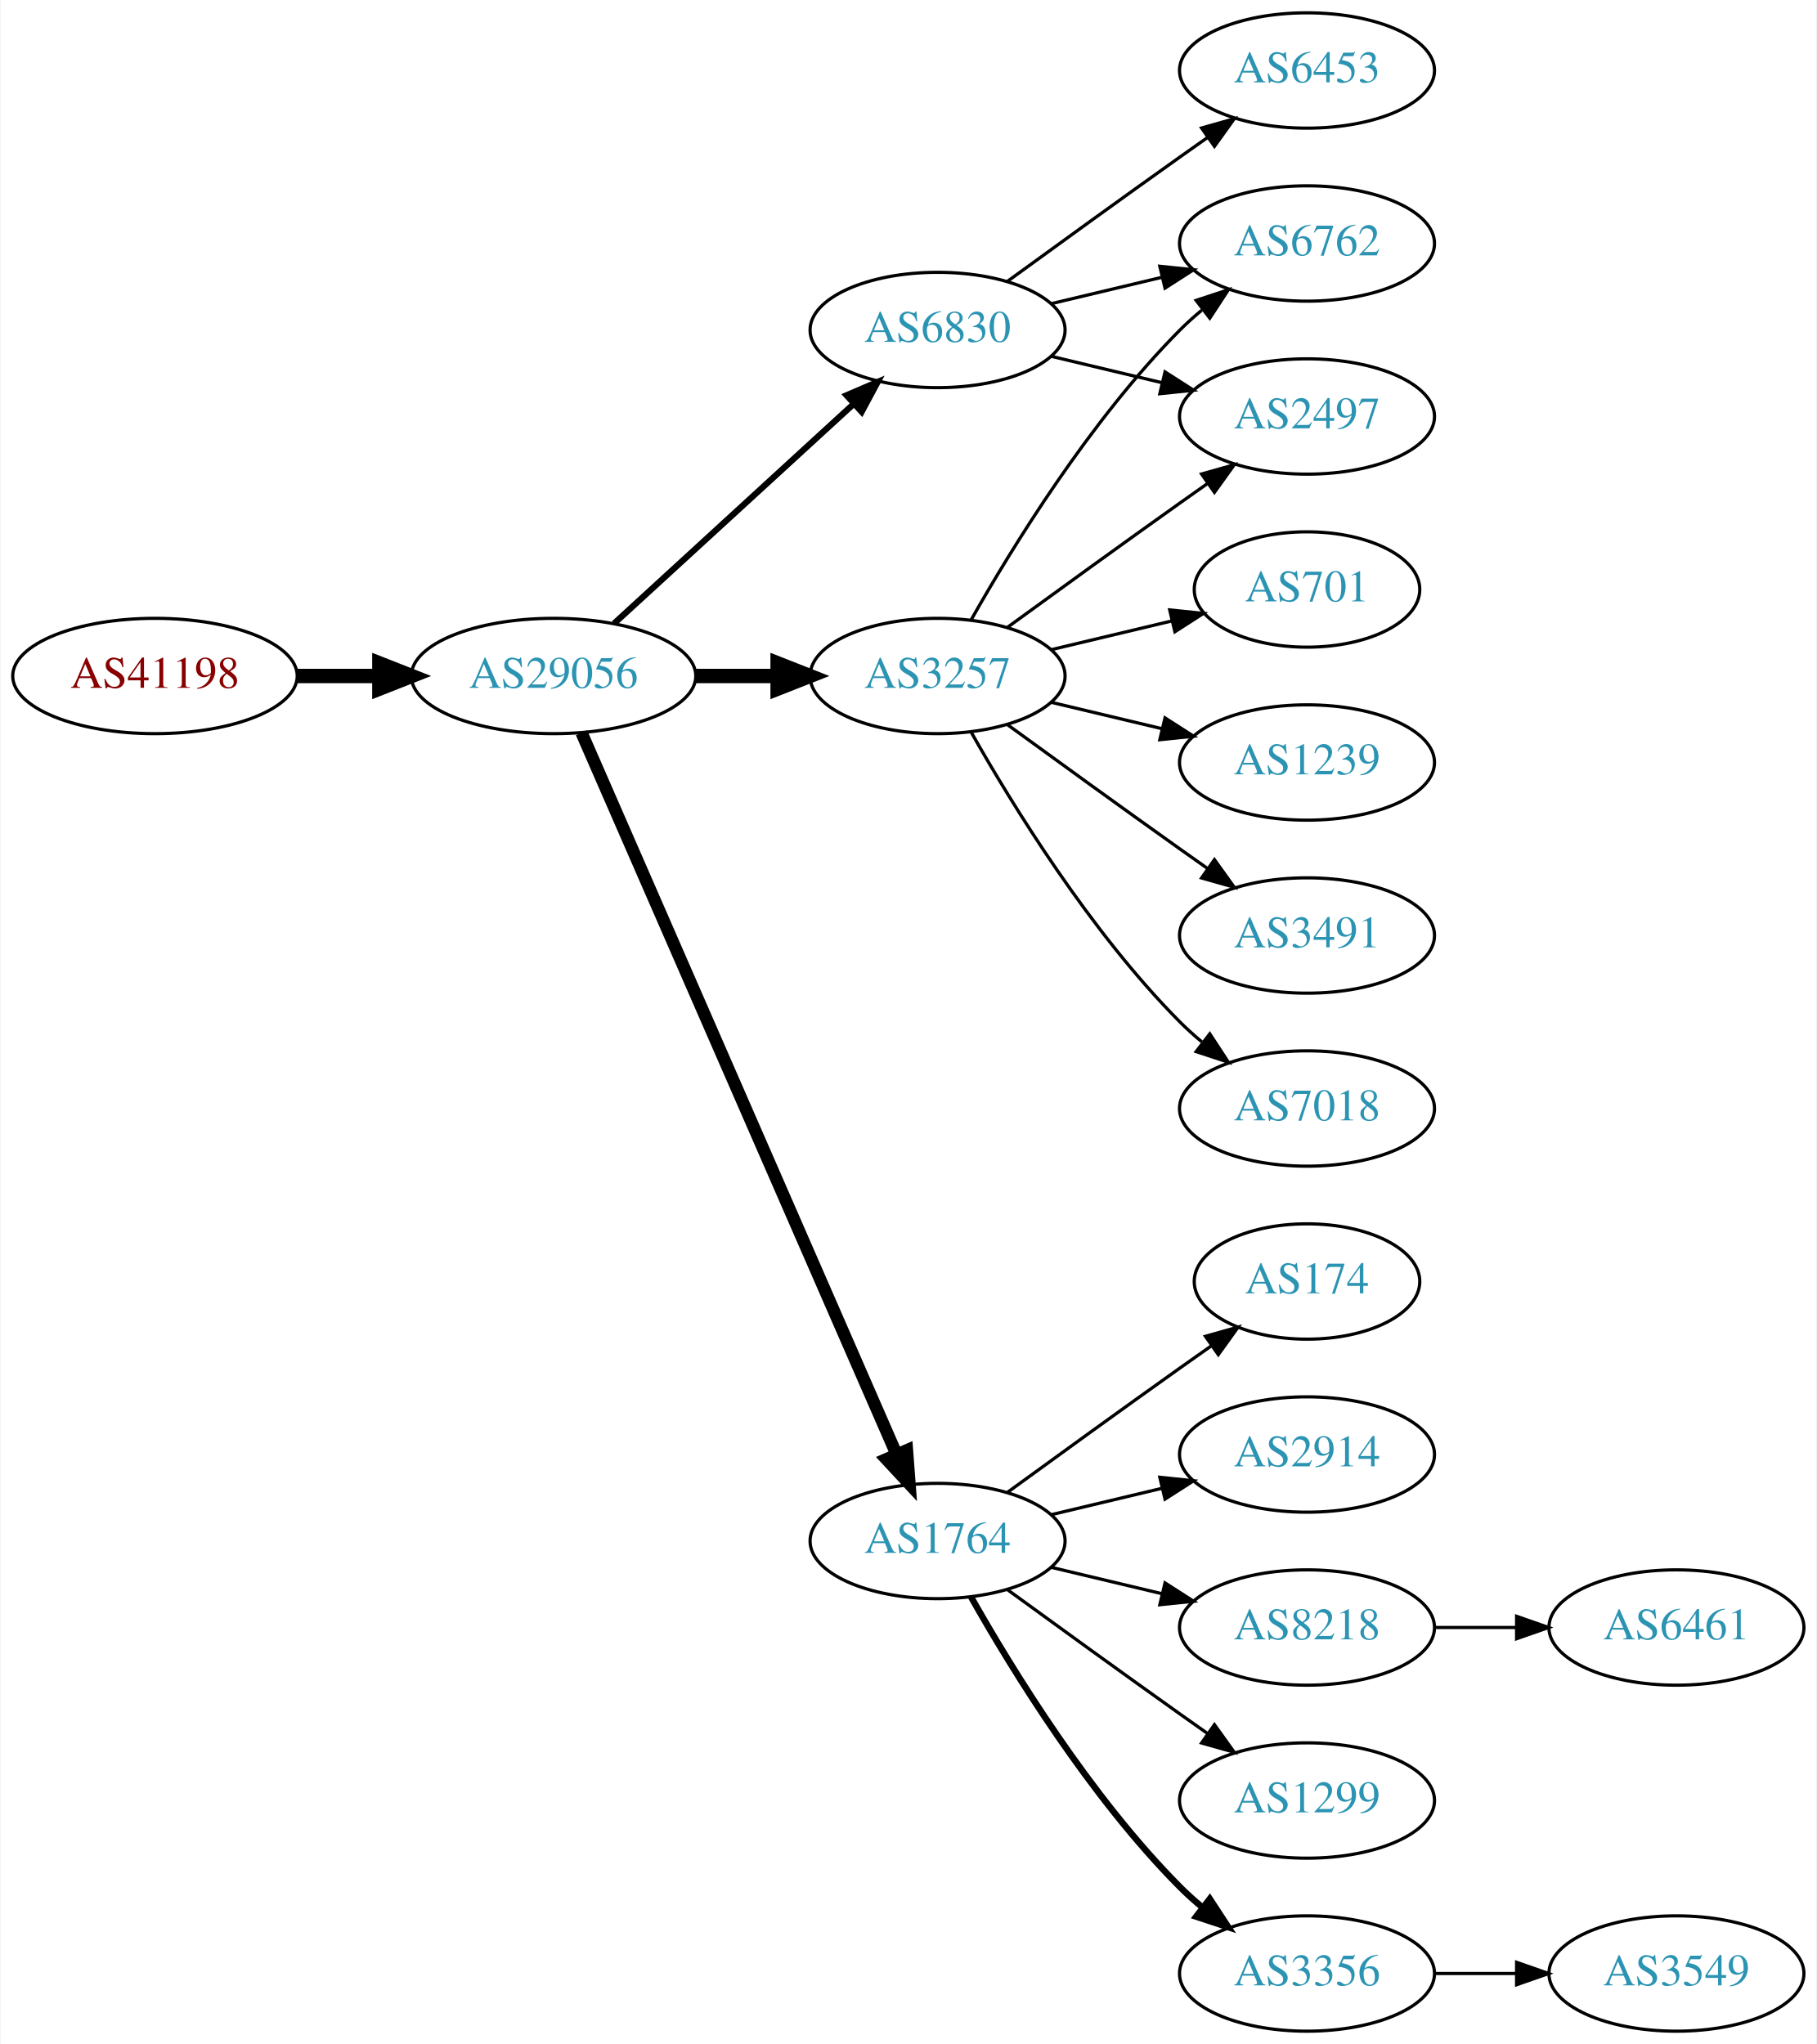
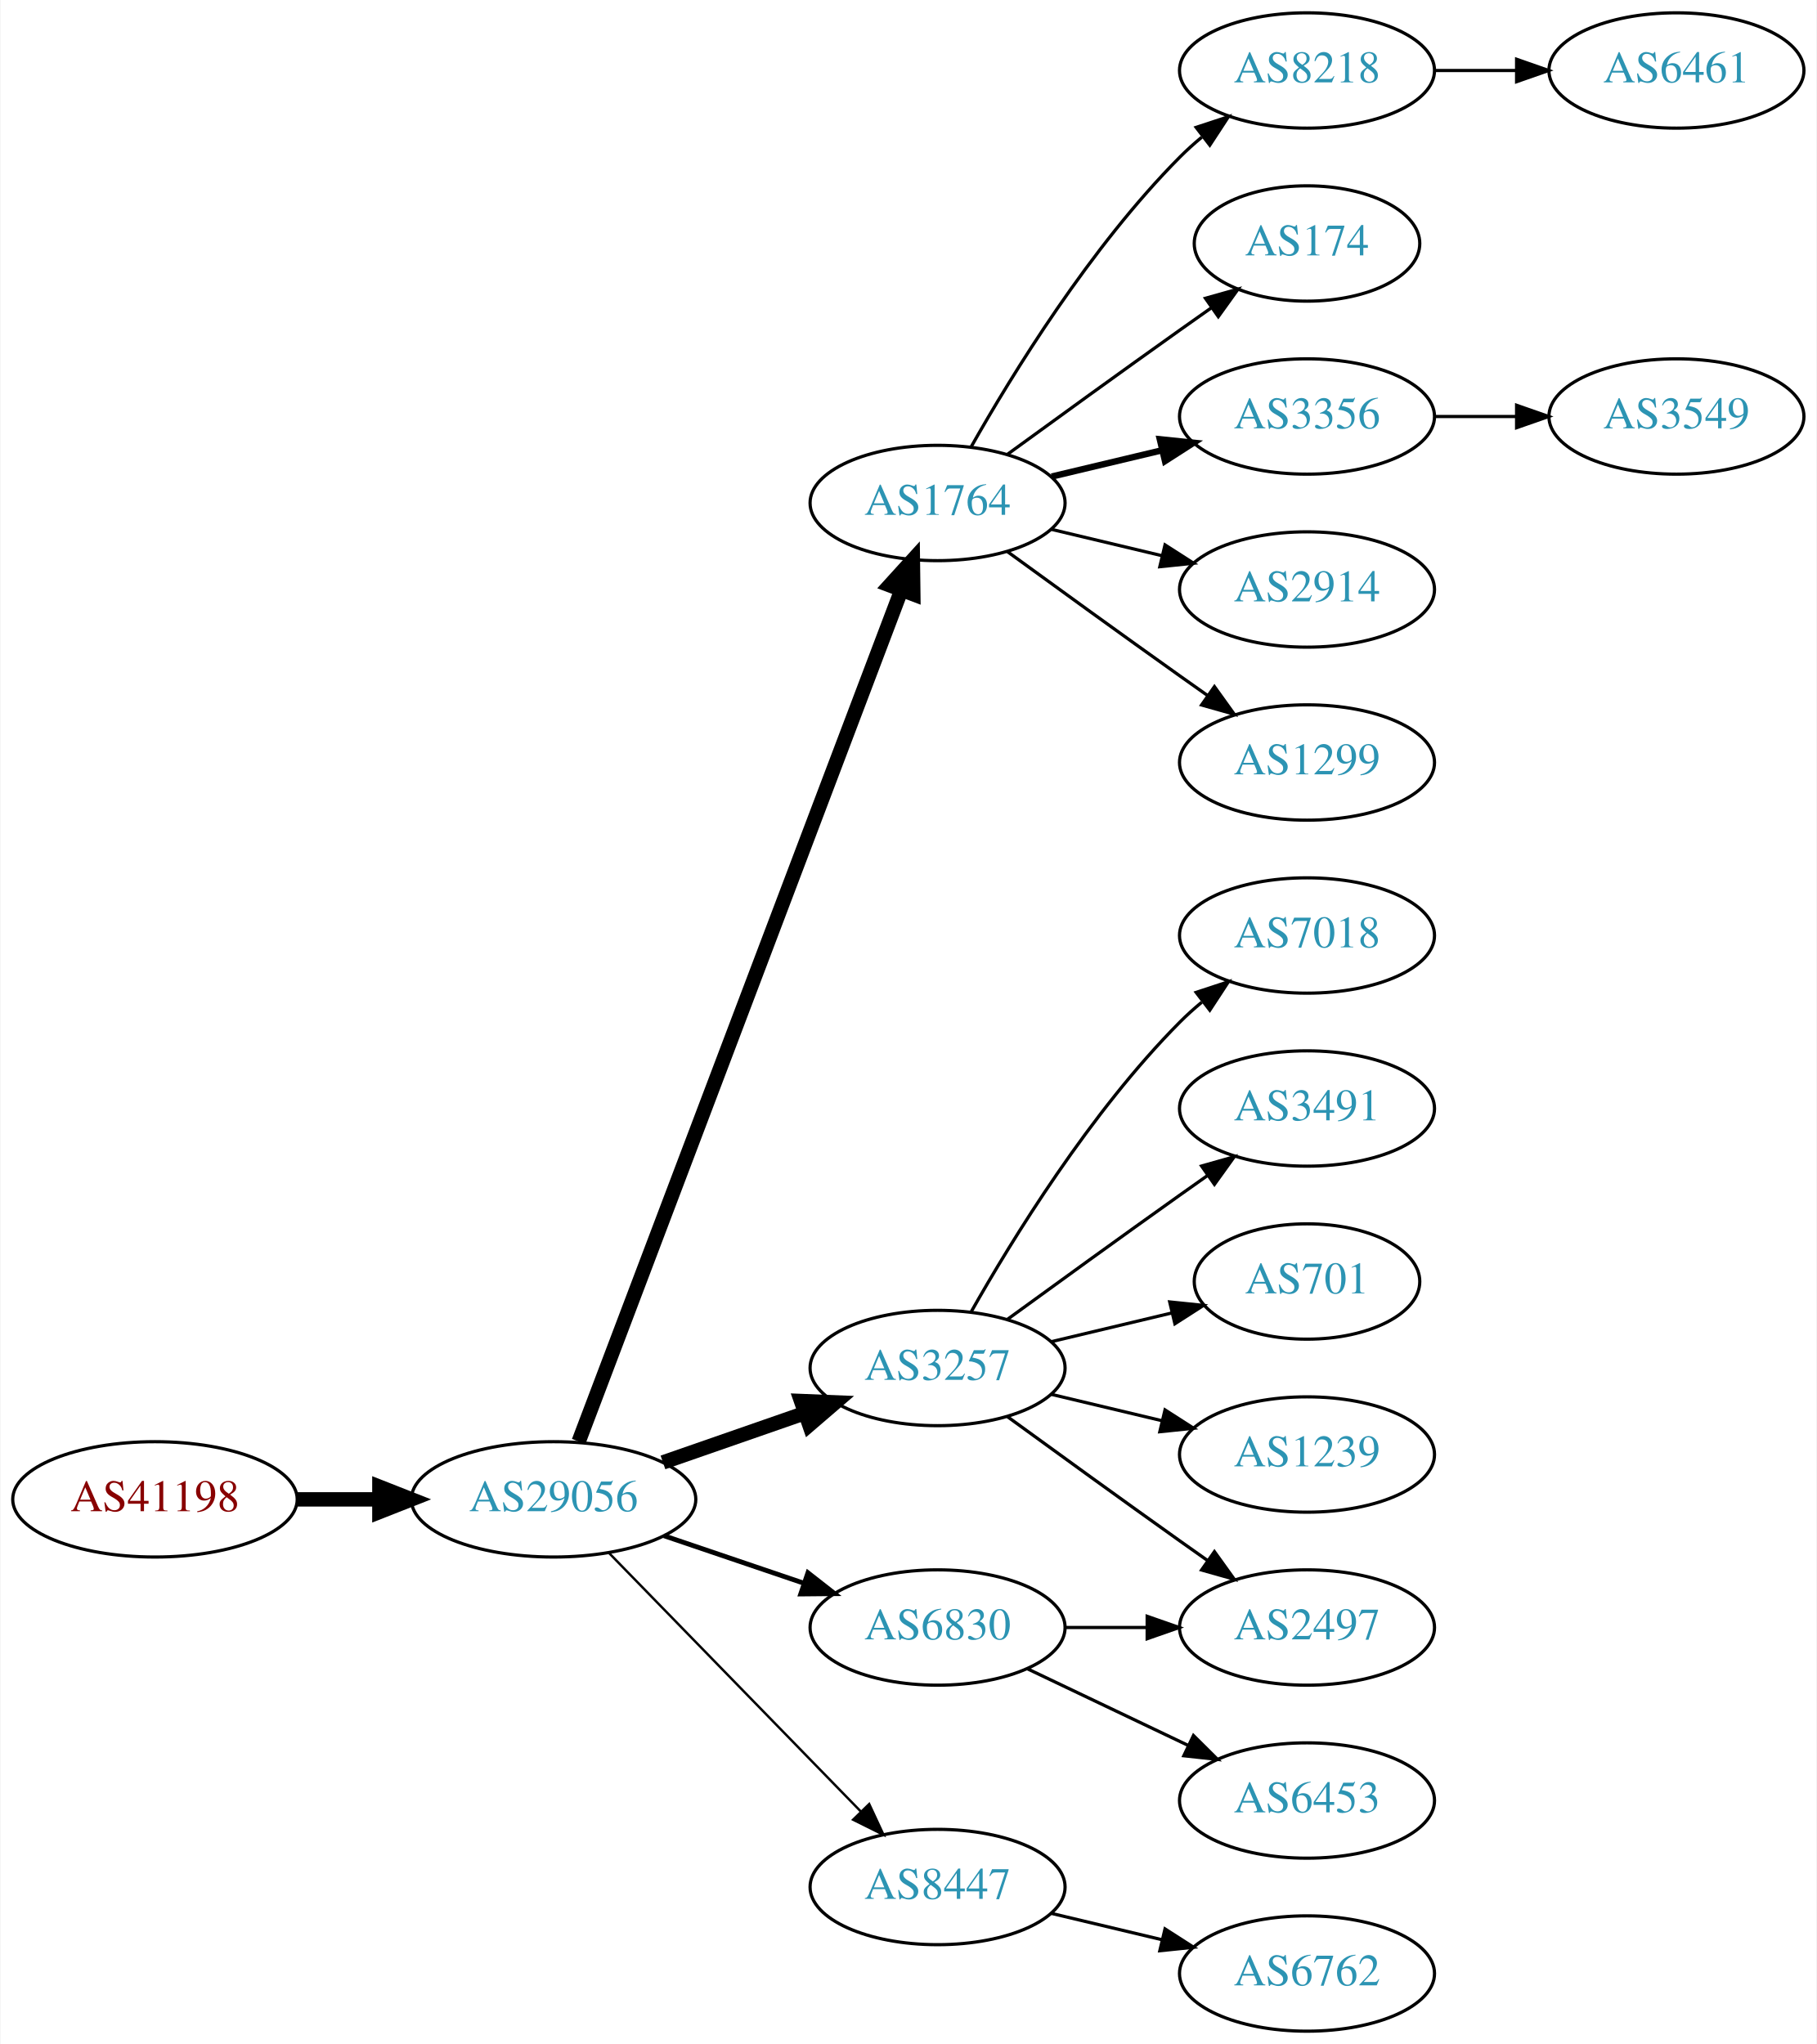
<svg xmlns="http://www.w3.org/2000/svg" xmlns:xlink="http://www.w3.org/1999/xlink" width="567pt" height="638pt" viewBox="0.00 0.00 566.66 638.00">
  <g id="graph0" class="graph" transform="scale(1 1) rotate(0) translate(4 634)">
    <polygon fill="white" stroke="none" points="-4,4 -4,-634 562.663,-634 562.663,4 -4,4" />
    <g id="node1" class="node">
      <g id="a_node1">
        <a xlink:href="/asn/41198" xlink:title="AS41198 ~ Am Seering 13-14 [AT]">
-           <ellipse fill="#ffffff" stroke="black" cx="44.196" cy="-423" rx="44.393" ry="18" />
-           <text text-anchor="middle" x="44.196" y="-419.3" font-family="Times,serif" font-size="14.00" fill="#880000">AS41198</text>
+           <ellipse fill="#ffffff" stroke="black" cx="44.196" cy="-166" rx="44.393" ry="18" />
+           <text text-anchor="middle" x="44.196" y="-162.3" font-family="Times,serif" font-size="14.00" fill="#880000">AS41198</text>
        </a>
      </g>
    </g>
    <g id="node2" class="node">
      <g id="a_node2">
        <a xlink:href="/asn/29056" xlink:title="AS29056 ~ Citycom Telekommunikation GmbH [AT]">
-           <ellipse fill="#ffffff" stroke="black" cx="168.588" cy="-423" rx="44.393" ry="18" />
-           <text text-anchor="middle" x="168.588" y="-419.3" font-family="Times,serif" font-size="14.00" fill="#2c94b3">AS29056</text>
+           <ellipse fill="#ffffff" stroke="black" cx="168.588" cy="-166" rx="44.393" ry="18" />
+           <text text-anchor="middle" x="168.588" y="-162.3" font-family="Times,serif" font-size="14.00" fill="#2c94b3">AS29056</text>
        </a>
      </g>
    </g>
    <g id="edge1" class="edge">
-       <path fill="none" stroke="black" stroke-width="4.5" d="M88.692,-423C96.898,-423 105.569,-423 114.041,-423" />
-       <polygon fill="black" stroke="black" stroke-width="4.5" points="114.233,-426.938 124.233,-423 114.233,-419.063 114.233,-426.938" />
+       <path fill="none" stroke="black" stroke-width="4.5" d="M88.692,-166C96.898,-166 105.569,-166 114.041,-166" />
+       <polygon fill="black" stroke="black" stroke-width="4.5" points="114.233,-169.938 124.233,-166 114.233,-162.063 114.233,-169.938" />
    </g>
    <g id="node3" class="node">
      <g id="a_node3">
-         <a xlink:href="/asn/3257" xlink:title="AS3257 ~ GTT [DE]">
-           <ellipse fill="#ffffff" stroke="black" cx="288.431" cy="-423" rx="39.794" ry="18" />
-           <text text-anchor="middle" x="288.431" y="-419.3" font-family="Times,serif" font-size="14.00" fill="#2c94b3">AS3257</text>
+         <a xlink:href="/asn/1764" xlink:title="AS1764 ~ NEXTLAYER-AS [AT]">
+           <ellipse fill="#ffffff" stroke="black" cx="288.431" cy="-477" rx="39.794" ry="18" />
+           <text text-anchor="middle" x="288.431" y="-473.3" font-family="Times,serif" font-size="14.00" fill="#2c94b3">AS1764</text>
        </a>
      </g>
    </g>
    <g id="edge2" class="edge">
-       <path fill="none" stroke="black" stroke-width="4.5" d="M212.799,-423C221.112,-423 229.875,-423 238.357,-423" />
-       <polygon fill="black" stroke="black" stroke-width="4.5" points="238.516,-426.938 248.516,-423 238.516,-419.063 238.516,-426.938" />
+       <path fill="none" stroke="black" stroke-width="4.5" d="M176.433,-184.065C196.209,-236.256 253.512,-387.485 277.1,-449.736" />
+       <polygon fill="black" stroke="black" stroke-width="4.5" points="273.488,-451.317 280.714,-459.273 280.852,-448.526 273.488,-451.317" />
    </g>
    <g id="node4" class="node">
      <g id="a_node4">
-         <a xlink:href="/asn/1764" xlink:title="AS1764 ~ NEXTLAYER-AS [AT]">
-           <ellipse fill="#ffffff" stroke="black" cx="288.431" cy="-153" rx="39.794" ry="18" />
-           <text text-anchor="middle" x="288.431" y="-149.3" font-family="Times,serif" font-size="14.00" fill="#2c94b3">AS1764</text>
+         <a xlink:href="/asn/3257" xlink:title="AS3257 ~ GTT [DE]">
+           <ellipse fill="#ffffff" stroke="black" cx="288.431" cy="-207" rx="39.794" ry="18" />
+           <text text-anchor="middle" x="288.431" y="-203.3" font-family="Times,serif" font-size="14.00" fill="#2c94b3">AS3257</text>
        </a>
      </g>
    </g>
    <g id="edge3" class="edge">
-       <path fill="none" stroke="black" stroke-width="3.857" d="M177.32,-405.285C197.421,-359.229 251.43,-235.486 275.533,-180.261" />
-       <polygon fill="black" stroke="black" stroke-width="3.857" points="278.878,-181.346 279.67,-170.781 272.462,-178.546 278.878,-181.346" />
+       <path fill="none" stroke="black" stroke-width="4.5" d="M202.728,-177.53C216.445,-182.302 232.484,-187.883 246.894,-192.896" />
+       <polygon fill="black" stroke="black" stroke-width="4.5" points="245.822,-196.692 256.56,-196.26 248.41,-189.255 245.822,-196.692" />
    </g>
    <g id="node5" class="node">
      <g id="a_node5">
-         <a xlink:href="/asn/6830" xlink:title="AS6830 ~ LibertyGlobal [AT]">
-           <ellipse fill="#ffffff" stroke="black" cx="288.431" cy="-531" rx="39.794" ry="18" />
-           <text text-anchor="middle" x="288.431" y="-527.3" font-family="Times,serif" font-size="14.00" fill="#2c94b3">AS6830</text>
+         <a xlink:href="/asn/8447" xlink:title="AS8447 ~ A1 Telekom Austria AG [AT]">
+           <ellipse fill="#ffffff" stroke="black" cx="288.431" cy="-45" rx="39.794" ry="18" />
+           <text text-anchor="middle" x="288.431" y="-41.3" font-family="Times,serif" font-size="14.00" fill="#2c94b3">AS8447</text>
        </a>
      </g>
    </g>
    <g id="edge4" class="edge">
-       <path fill="none" stroke="black" stroke-width="1.929" d="M187.486,-439.403C207.414,-457.667 239.772,-487.322 262.249,-507.921" />
-       <polygon fill="black" stroke="black" stroke-width="1.929" points="260.014,-510.62 269.751,-514.797 264.743,-505.46 260.014,-510.62" />
+       <path fill="none" stroke="black" stroke-width="0.75" d="M185.974,-149.175C206.403,-128.198 241.441,-92.222 264.521,-68.523" />
+       <polygon fill="black" stroke="black" stroke-width="0.75" points="267.091,-70.901 271.561,-61.295 262.077,-66.017 267.091,-70.901" />
    </g>
    <g id="node6" class="node">
      <g id="a_node6">
-         <a xlink:href="/asn/701" xlink:title="AS701 ~ UUNET [US]">
-           <ellipse fill="#ffffff" stroke="black" cx="403.724" cy="-450" rx="35.194" ry="18" />
-           <text text-anchor="middle" x="403.724" y="-446.3" font-family="Times,serif" font-size="14.00" fill="#2c94b3">AS701</text>
+         <a xlink:href="/asn/6830" xlink:title="AS6830 ~ LibertyGlobal [AT]">
+           <ellipse fill="#ffffff" stroke="black" cx="288.431" cy="-126" rx="39.794" ry="18" />
+           <text text-anchor="middle" x="288.431" y="-122.3" font-family="Times,serif" font-size="14.00" fill="#2c94b3">AS6830</text>
        </a>
      </g>
    </g>
    <g id="edge5" class="edge">
-       <path fill="none" stroke="black" d="M324.038,-431.248C335.833,-434.058 349.137,-437.229 361.405,-440.153" />
-       <polygon fill="black" stroke="black" points="360.871,-443.624 371.41,-442.537 362.494,-436.814 360.871,-443.624" />
+       <path fill="none" stroke="black" stroke-width="1.5" d="M203.042,-154.645C216.643,-150.028 232.485,-144.651 246.746,-139.81" />
+       <polygon fill="black" stroke="black" stroke-width="1.5" points="247.975,-143.089 256.32,-136.56 245.725,-136.46 247.975,-143.089" />
    </g>
    <g id="node7" class="node">
      <g id="a_node7">
-         <a xlink:href="/asn/6762" xlink:title="AS6762 ~ TELECOM ITALIA SPARKLE S.p.A. [IT]">
-           <ellipse fill="#ffffff" stroke="black" cx="403.724" cy="-558" rx="39.794" ry="18" />
-           <text text-anchor="middle" x="403.724" y="-554.3" font-family="Times,serif" font-size="14.00" fill="#2c94b3">AS6762</text>
+         <a xlink:href="/asn/3356" xlink:title="AS3356 ~ Level 3 Parent, LLC [US]">
+           <ellipse fill="#ffffff" stroke="black" cx="403.724" cy="-504" rx="39.794" ry="18" />
+           <text text-anchor="middle" x="403.724" y="-500.3" font-family="Times,serif" font-size="14.00" fill="#2c94b3">AS3356</text>
        </a>
      </g>
    </g>
    <g id="edge6" class="edge">
-       <path fill="none" stroke="black" d="M298.891,-440.49C311.672,-463.096 336.105,-502.886 364.077,-531 366.188,-533.121 368.484,-535.188 370.87,-537.171" />
-       <polygon fill="black" stroke="black" points="369.122,-540.242 379.185,-543.556 373.385,-534.69 369.122,-540.242" />
+       <path fill="none" stroke="black" stroke-width="2" d="M324.038,-485.248C334.909,-487.838 347.064,-490.735 358.506,-493.462" />
+       <polygon fill="black" stroke="black" stroke-width="2" points="357.789,-496.889 368.328,-495.803 359.412,-490.08 357.789,-496.889" />
    </g>
    <g id="node8" class="node">
      <g id="a_node8">
-         <a xlink:href="/asn/1239" xlink:title="AS1239 ~ Sprint [US]">
-           <ellipse fill="#ffffff" stroke="black" cx="403.724" cy="-396" rx="39.794" ry="18" />
-           <text text-anchor="middle" x="403.724" y="-392.3" font-family="Times,serif" font-size="14.00" fill="#2c94b3">AS1239</text>
+         <a xlink:href="/asn/2914" xlink:title="AS2914 ~ NTT America, Inc. [US]">
+           <ellipse fill="#ffffff" stroke="black" cx="403.724" cy="-450" rx="39.794" ry="18" />
+           <text text-anchor="middle" x="403.724" y="-446.3" font-family="Times,serif" font-size="14.00" fill="#2c94b3">AS2914</text>
        </a>
      </g>
    </g>
    <g id="edge7" class="edge">
-       <path fill="none" stroke="black" d="M324.038,-414.752C334.909,-412.162 347.064,-409.265 358.506,-406.538" />
-       <polygon fill="black" stroke="black" points="359.412,-409.92 368.328,-404.197 357.789,-403.111 359.412,-409.92" />
+       <path fill="none" stroke="black" d="M324.038,-468.752C334.909,-466.162 347.064,-463.265 358.506,-460.538" />
+       <polygon fill="black" stroke="black" points="359.412,-463.92 368.328,-458.197 357.789,-457.111 359.412,-463.92" />
    </g>
    <g id="node9" class="node">
      <g id="a_node9">
-         <a xlink:href="/asn/2497" xlink:title="AS2497 ~ Internet Initiative Japan Inc. [JP]">
-           <ellipse fill="#ffffff" stroke="black" cx="403.724" cy="-504" rx="39.794" ry="18" />
-           <text text-anchor="middle" x="403.724" y="-500.3" font-family="Times,serif" font-size="14.00" fill="#2c94b3">AS2497</text>
+         <a xlink:href="/asn/1299" xlink:title="AS1299 ~ Telia Carrier [EU]">
+           <ellipse fill="#ffffff" stroke="black" cx="403.724" cy="-396" rx="39.794" ry="18" />
+           <text text-anchor="middle" x="403.724" y="-392.3" font-family="Times,serif" font-size="14.00" fill="#2c94b3">AS1299</text>
        </a>
      </g>
    </g>
    <g id="edge8" class="edge">
-       <path fill="none" stroke="black" d="M310.279,-438.222C325.213,-449.091 345.827,-464.025 364.077,-477 366.898,-479.005 369.841,-481.085 372.789,-483.159" />
-       <polygon fill="black" stroke="black" points="370.816,-486.05 381.013,-488.926 374.835,-480.319 370.816,-486.05" />
+       <path fill="none" stroke="black" d="M310.279,-461.778C325.213,-450.909 345.827,-435.975 364.077,-423 366.898,-420.995 369.841,-418.915 372.789,-416.841" />
+       <polygon fill="black" stroke="black" points="374.835,-419.681 381.013,-411.074 370.816,-413.95 374.835,-419.681" />
    </g>
    <g id="node10" class="node">
      <g id="a_node10">
-         <a xlink:href="/asn/3491" xlink:title="AS3491 ~ PCCW Global, Inc. [US]">
-           <ellipse fill="#ffffff" stroke="black" cx="403.724" cy="-342" rx="39.794" ry="18" />
-           <text text-anchor="middle" x="403.724" y="-338.3" font-family="Times,serif" font-size="14.00" fill="#2c94b3">AS3491</text>
+         <a xlink:href="/asn/8218" xlink:title="AS8218 ~ legacy Neotelecoms [FR]">
+           <ellipse fill="#ffffff" stroke="black" cx="403.724" cy="-612" rx="39.794" ry="18" />
+           <text text-anchor="middle" x="403.724" y="-608.3" font-family="Times,serif" font-size="14.00" fill="#2c94b3">AS8218</text>
        </a>
      </g>
    </g>
    <g id="edge9" class="edge">
-       <path fill="none" stroke="black" d="M310.279,-407.778C325.213,-396.909 345.827,-381.975 364.077,-369 366.898,-366.995 369.841,-364.915 372.789,-362.841" />
-       <polygon fill="black" stroke="black" points="374.835,-365.681 381.013,-357.074 370.816,-359.95 374.835,-365.681" />
+       <path fill="none" stroke="black" d="M298.891,-494.49C311.672,-517.096 336.105,-556.886 364.077,-585 366.188,-587.121 368.484,-589.188 370.87,-591.171" />
+       <polygon fill="black" stroke="black" points="369.122,-594.242 379.185,-597.556 373.385,-588.69 369.122,-594.242" />
    </g>
    <g id="node11" class="node">
      <g id="a_node11">
-         <a xlink:href="/asn/7018" xlink:title="AS7018 ~ AT&amp;T Services, Inc. [US]">
-           <ellipse fill="#ffffff" stroke="black" cx="403.724" cy="-288" rx="39.794" ry="18" />
-           <text text-anchor="middle" x="403.724" y="-284.3" font-family="Times,serif" font-size="14.00" fill="#2c94b3">AS7018</text>
+         <a xlink:href="/asn/174" xlink:title="AS174 ~ Cogent Communications [US]">
+           <ellipse fill="#ffffff" stroke="black" cx="403.724" cy="-558" rx="35.194" ry="18" />
+           <text text-anchor="middle" x="403.724" y="-554.3" font-family="Times,serif" font-size="14.00" fill="#2c94b3">AS174</text>
        </a>
      </g>
    </g>
    <g id="edge10" class="edge">
-       <path fill="none" stroke="black" d="M298.891,-405.51C311.672,-382.904 336.105,-343.114 364.077,-315 366.188,-312.879 368.484,-310.812 370.87,-308.829" />
-       <polygon fill="black" stroke="black" points="373.385,-311.31 379.185,-302.444 369.122,-305.758 373.385,-311.31" />
+       <path fill="none" stroke="black" d="M310.279,-492.222C325.213,-503.091 345.827,-518.025 364.077,-531 367.288,-533.282 370.657,-535.661 374.011,-538.018" />
+       <polygon fill="black" stroke="black" points="372.023,-540.899 382.222,-543.77 376.039,-535.166 372.023,-540.899" />
    </g>
    <g id="node12" class="node">
      <g id="a_node12">
-         <a xlink:href="/asn/2914" xlink:title="AS2914 ~ NTT America, Inc. [US]">
-           <ellipse fill="#ffffff" stroke="black" cx="403.724" cy="-180" rx="39.794" ry="18" />
-           <text text-anchor="middle" x="403.724" y="-176.3" font-family="Times,serif" font-size="14.00" fill="#2c94b3">AS2914</text>
+         <a xlink:href="/asn/7018" xlink:title="AS7018 ~ AT&amp;T Services, Inc. [US]">
+           <ellipse fill="#ffffff" stroke="black" cx="403.724" cy="-342" rx="39.794" ry="18" />
+           <text text-anchor="middle" x="403.724" y="-338.3" font-family="Times,serif" font-size="14.00" fill="#2c94b3">AS7018</text>
        </a>
      </g>
    </g>
    <g id="edge11" class="edge">
-       <path fill="none" stroke="black" d="M324.038,-161.248C334.909,-163.838 347.064,-166.735 358.506,-169.462" />
-       <polygon fill="black" stroke="black" points="357.789,-172.889 368.328,-171.803 359.412,-166.08 357.789,-172.889" />
+       <path fill="none" stroke="black" d="M298.891,-224.49C311.672,-247.096 336.105,-286.886 364.077,-315 366.188,-317.121 368.484,-319.188 370.87,-321.171" />
+       <polygon fill="black" stroke="black" points="369.122,-324.242 379.185,-327.556 373.385,-318.69 369.122,-324.242" />
    </g>
    <g id="node13" class="node">
      <g id="a_node13">
-         <a xlink:href="/asn/8218" xlink:title="AS8218 ~ legacy Neotelecoms [FR]">
+         <a xlink:href="/asn/2497" xlink:title="AS2497 ~ Internet Initiative Japan Inc. [JP]">
          <ellipse fill="#ffffff" stroke="black" cx="403.724" cy="-126" rx="39.794" ry="18" />
-           <text text-anchor="middle" x="403.724" y="-122.3" font-family="Times,serif" font-size="14.00" fill="#2c94b3">AS8218</text>
+           <text text-anchor="middle" x="403.724" y="-122.3" font-family="Times,serif" font-size="14.00" fill="#2c94b3">AS2497</text>
        </a>
      </g>
    </g>
    <g id="edge12" class="edge">
-       <path fill="none" stroke="black" d="M324.038,-144.752C334.909,-142.162 347.064,-139.265 358.506,-136.538" />
-       <polygon fill="black" stroke="black" points="359.412,-139.92 368.328,-134.197 357.789,-133.111 359.412,-139.92" />
+       <path fill="none" stroke="black" d="M310.279,-191.778C325.213,-180.909 345.827,-165.975 364.077,-153 366.898,-150.995 369.841,-148.915 372.789,-146.841" />
+       <polygon fill="black" stroke="black" points="374.835,-149.681 381.013,-141.074 370.816,-143.95 374.835,-149.681" />
    </g>
    <g id="node14" class="node">
      <g id="a_node14">
-         <a xlink:href="/asn/1299" xlink:title="AS1299 ~ Telia Carrier [EU]">
-           <ellipse fill="#ffffff" stroke="black" cx="403.724" cy="-72" rx="39.794" ry="18" />
-           <text text-anchor="middle" x="403.724" y="-68.3" font-family="Times,serif" font-size="14.00" fill="#2c94b3">AS1299</text>
+         <a xlink:href="/asn/3491" xlink:title="AS3491 ~ PCCW Global, Inc. [US]">
+           <ellipse fill="#ffffff" stroke="black" cx="403.724" cy="-288" rx="39.794" ry="18" />
+           <text text-anchor="middle" x="403.724" y="-284.3" font-family="Times,serif" font-size="14.00" fill="#2c94b3">AS3491</text>
        </a>
      </g>
    </g>
    <g id="edge13" class="edge">
-       <path fill="none" stroke="black" d="M310.279,-137.778C325.213,-126.909 345.827,-111.975 364.077,-99 366.898,-96.995 369.841,-94.915 372.789,-92.841" />
-       <polygon fill="black" stroke="black" points="374.835,-95.681 381.013,-87.074 370.816,-89.95 374.835,-95.681" />
+       <path fill="none" stroke="black" d="M310.279,-222.222C325.213,-233.091 345.827,-248.025 364.077,-261 366.898,-263.005 369.841,-265.085 372.789,-267.159" />
+       <polygon fill="black" stroke="black" points="370.816,-270.05 381.013,-272.926 374.835,-264.319 370.816,-270.05" />
    </g>
    <g id="node15" class="node">
      <g id="a_node15">
-         <a xlink:href="/asn/3356" xlink:title="AS3356 ~ Level 3 Parent, LLC [US]">
-           <ellipse fill="#ffffff" stroke="black" cx="403.724" cy="-18" rx="39.794" ry="18" />
-           <text text-anchor="middle" x="403.724" y="-14.3" font-family="Times,serif" font-size="14.00" fill="#2c94b3">AS3356</text>
+         <a xlink:href="/asn/701" xlink:title="AS701 ~ UUNET [US]">
+           <ellipse fill="#ffffff" stroke="black" cx="403.724" cy="-234" rx="35.194" ry="18" />
+           <text text-anchor="middle" x="403.724" y="-230.3" font-family="Times,serif" font-size="14.00" fill="#2c94b3">AS701</text>
        </a>
      </g>
    </g>
    <g id="edge14" class="edge">
-       <path fill="none" stroke="black" stroke-width="2" d="M298.891,-135.51C311.672,-112.904 336.105,-73.114 364.077,-45 366.188,-42.879 368.484,-40.812 370.87,-38.829" />
-       <polygon fill="black" stroke="black" stroke-width="2" points="373.385,-41.31 379.185,-32.444 369.122,-35.758 373.385,-41.31" />
+       <path fill="none" stroke="black" d="M324.038,-215.248C335.833,-218.058 349.137,-221.229 361.405,-224.153" />
+       <polygon fill="black" stroke="black" points="360.871,-227.624 371.41,-226.537 362.494,-220.814 360.871,-227.624" />
    </g>
    <g id="node16" class="node">
      <g id="a_node16">
-         <a xlink:href="/asn/174" xlink:title="AS174 ~ Cogent Communications [US]">
-           <ellipse fill="#ffffff" stroke="black" cx="403.724" cy="-234" rx="35.194" ry="18" />
-           <text text-anchor="middle" x="403.724" y="-230.3" font-family="Times,serif" font-size="14.00" fill="#2c94b3">AS174</text>
+         <a xlink:href="/asn/1239" xlink:title="AS1239 ~ Sprint [US]">
+           <ellipse fill="#ffffff" stroke="black" cx="403.724" cy="-180" rx="39.794" ry="18" />
+           <text text-anchor="middle" x="403.724" y="-176.3" font-family="Times,serif" font-size="14.00" fill="#2c94b3">AS1239</text>
        </a>
      </g>
    </g>
    <g id="edge15" class="edge">
-       <path fill="none" stroke="black" d="M310.279,-168.222C325.213,-179.091 345.827,-194.025 364.077,-207 367.288,-209.282 370.657,-211.661 374.011,-214.018" />
-       <polygon fill="black" stroke="black" points="372.023,-216.899 382.222,-219.77 376.039,-211.166 372.023,-216.899" />
-     </g>
-     <g id="edge19" class="edge">
-       <path fill="none" stroke="black" d="M324.038,-539.248C334.909,-541.838 347.064,-544.735 358.506,-547.462" />
-       <polygon fill="black" stroke="black" points="357.789,-550.889 368.328,-549.803 359.412,-544.08 357.789,-550.889" />
-     </g>
-     <g id="edge18" class="edge">
-       <path fill="none" stroke="black" d="M324.038,-522.752C334.909,-520.162 347.064,-517.265 358.506,-514.538" />
-       <polygon fill="black" stroke="black" points="359.412,-517.92 368.328,-512.197 357.789,-511.111 359.412,-517.92" />
+       <path fill="none" stroke="black" d="M324.038,-198.752C334.909,-196.162 347.064,-193.265 358.506,-190.538" />
+       <polygon fill="black" stroke="black" points="359.412,-193.92 368.328,-188.197 357.789,-187.111 359.412,-193.92" />
    </g>
    <g id="node18" class="node">
      <g id="a_node18">
+         <a xlink:href="/asn/6762" xlink:title="AS6762 ~ TELECOM ITALIA SPARKLE S.p.A. [IT]">
+           <ellipse fill="#ffffff" stroke="black" cx="403.724" cy="-18" rx="39.794" ry="18" />
+           <text text-anchor="middle" x="403.724" y="-14.3" font-family="Times,serif" font-size="14.00" fill="#2c94b3">AS6762</text>
+         </a>
+       </g>
+     </g>
+     <g id="edge17" class="edge">
+       <path fill="none" stroke="black" d="M324.038,-36.752C334.909,-34.162 347.064,-31.265 358.506,-28.538" />
+       <polygon fill="black" stroke="black" points="359.412,-31.92 368.328,-26.197 357.789,-25.111 359.412,-31.92" />
+     </g>
+     <g id="edge20" class="edge">
+       <path fill="none" stroke="black" d="M328.103,-126C336.306,-126 345.07,-126 353.602,-126" />
+       <polygon fill="black" stroke="black" points="353.841,-129.5 363.841,-126 353.841,-122.5 353.841,-129.5" />
+     </g>
+     <g id="node20" class="node">
+       <g id="a_node20">
        <a xlink:href="/asn/6453" xlink:title="AS6453 ~ TATA COMMUNICATIONS (AMERICA) INC [US]">
-           <ellipse fill="#ffffff" stroke="black" cx="403.724" cy="-612" rx="39.794" ry="18" />
-           <text text-anchor="middle" x="403.724" y="-608.3" font-family="Times,serif" font-size="14.00" fill="#2c94b3">AS6453</text>
-         </a>
-       </g>
-     </g>
-     <g id="edge17" class="edge">
-       <path fill="none" stroke="black" d="M310.279,-546.222C325.213,-557.091 345.827,-572.025 364.077,-585 366.898,-587.005 369.841,-589.085 372.789,-591.159" />
-       <polygon fill="black" stroke="black" points="370.816,-594.05 381.013,-596.926 374.835,-588.319 370.816,-594.05" />
+           <ellipse fill="#ffffff" stroke="black" cx="403.724" cy="-72" rx="39.794" ry="18" />
+           <text text-anchor="middle" x="403.724" y="-68.3" font-family="Times,serif" font-size="14.00" fill="#2c94b3">AS6453</text>
+         </a>
+       </g>
+     </g>
+     <g id="edge19" class="edge">
+       <path fill="none" stroke="black" d="M316.567,-113.066C331.561,-105.919 350.382,-96.948 366.605,-89.215" />
+       <polygon fill="black" stroke="black" points="368.288,-92.291 375.809,-84.829 365.276,-85.972 368.288,-92.291" />
    </g>
    <g id="node17" class="node">
      <g id="a_node17">
-         <a xlink:href="/asn/6461" xlink:title="AS6461 ~ Zayo Bandwidth [US]">
-           <ellipse fill="#ffffff" stroke="black" cx="519.017" cy="-126" rx="39.794" ry="18" />
-           <text text-anchor="middle" x="519.017" y="-122.3" font-family="Times,serif" font-size="14.00" fill="#2c94b3">AS6461</text>
+         <a xlink:href="/asn/3549" xlink:title="AS3549 ~ Level 3 Parent, LLC [US]">
+           <ellipse fill="#ffffff" stroke="black" cx="519.017" cy="-504" rx="39.794" ry="18" />
+           <text text-anchor="middle" x="519.017" y="-500.3" font-family="Times,serif" font-size="14.00" fill="#2c94b3">AS3549</text>
        </a>
      </g>
    </g>
    <g id="edge16" class="edge">
-       <path fill="none" stroke="black" d="M443.396,-126C451.599,-126 460.363,-126 468.895,-126" />
-       <polygon fill="black" stroke="black" points="469.134,-129.5 479.134,-126 469.134,-122.5 469.134,-129.5" />
+       <path fill="none" stroke="black" d="M443.396,-504C451.599,-504 460.363,-504 468.895,-504" />
+       <polygon fill="black" stroke="black" points="469.134,-507.5 479.134,-504 469.134,-500.5 469.134,-507.5" />
    </g>
    <g id="node19" class="node">
      <g id="a_node19">
-         <a xlink:href="/asn/3549" xlink:title="AS3549 ~ Level 3 Parent, LLC [US]">
-           <ellipse fill="#ffffff" stroke="black" cx="519.017" cy="-18" rx="39.794" ry="18" />
-           <text text-anchor="middle" x="519.017" y="-14.3" font-family="Times,serif" font-size="14.00" fill="#2c94b3">AS3549</text>
-         </a>
-       </g>
-     </g>
-     <g id="edge20" class="edge">
-       <path fill="none" stroke="black" d="M443.396,-18C451.599,-18 460.363,-18 468.895,-18" />
-       <polygon fill="black" stroke="black" points="469.134,-21.5 479.134,-18 469.134,-14.5 469.134,-21.5" />
+         <a xlink:href="/asn/6461" xlink:title="AS6461 ~ Zayo Bandwidth [US]">
+           <ellipse fill="#ffffff" stroke="black" cx="519.017" cy="-612" rx="39.794" ry="18" />
+           <text text-anchor="middle" x="519.017" y="-608.3" font-family="Times,serif" font-size="14.00" fill="#2c94b3">AS6461</text>
+         </a>
+       </g>
+     </g>
+     <g id="edge18" class="edge">
+       <path fill="none" stroke="black" d="M443.396,-612C451.599,-612 460.363,-612 468.895,-612" />
+       <polygon fill="black" stroke="black" points="469.134,-615.5 479.134,-612 469.134,-608.5 469.134,-615.5" />
    </g>
  </g>
</svg>
